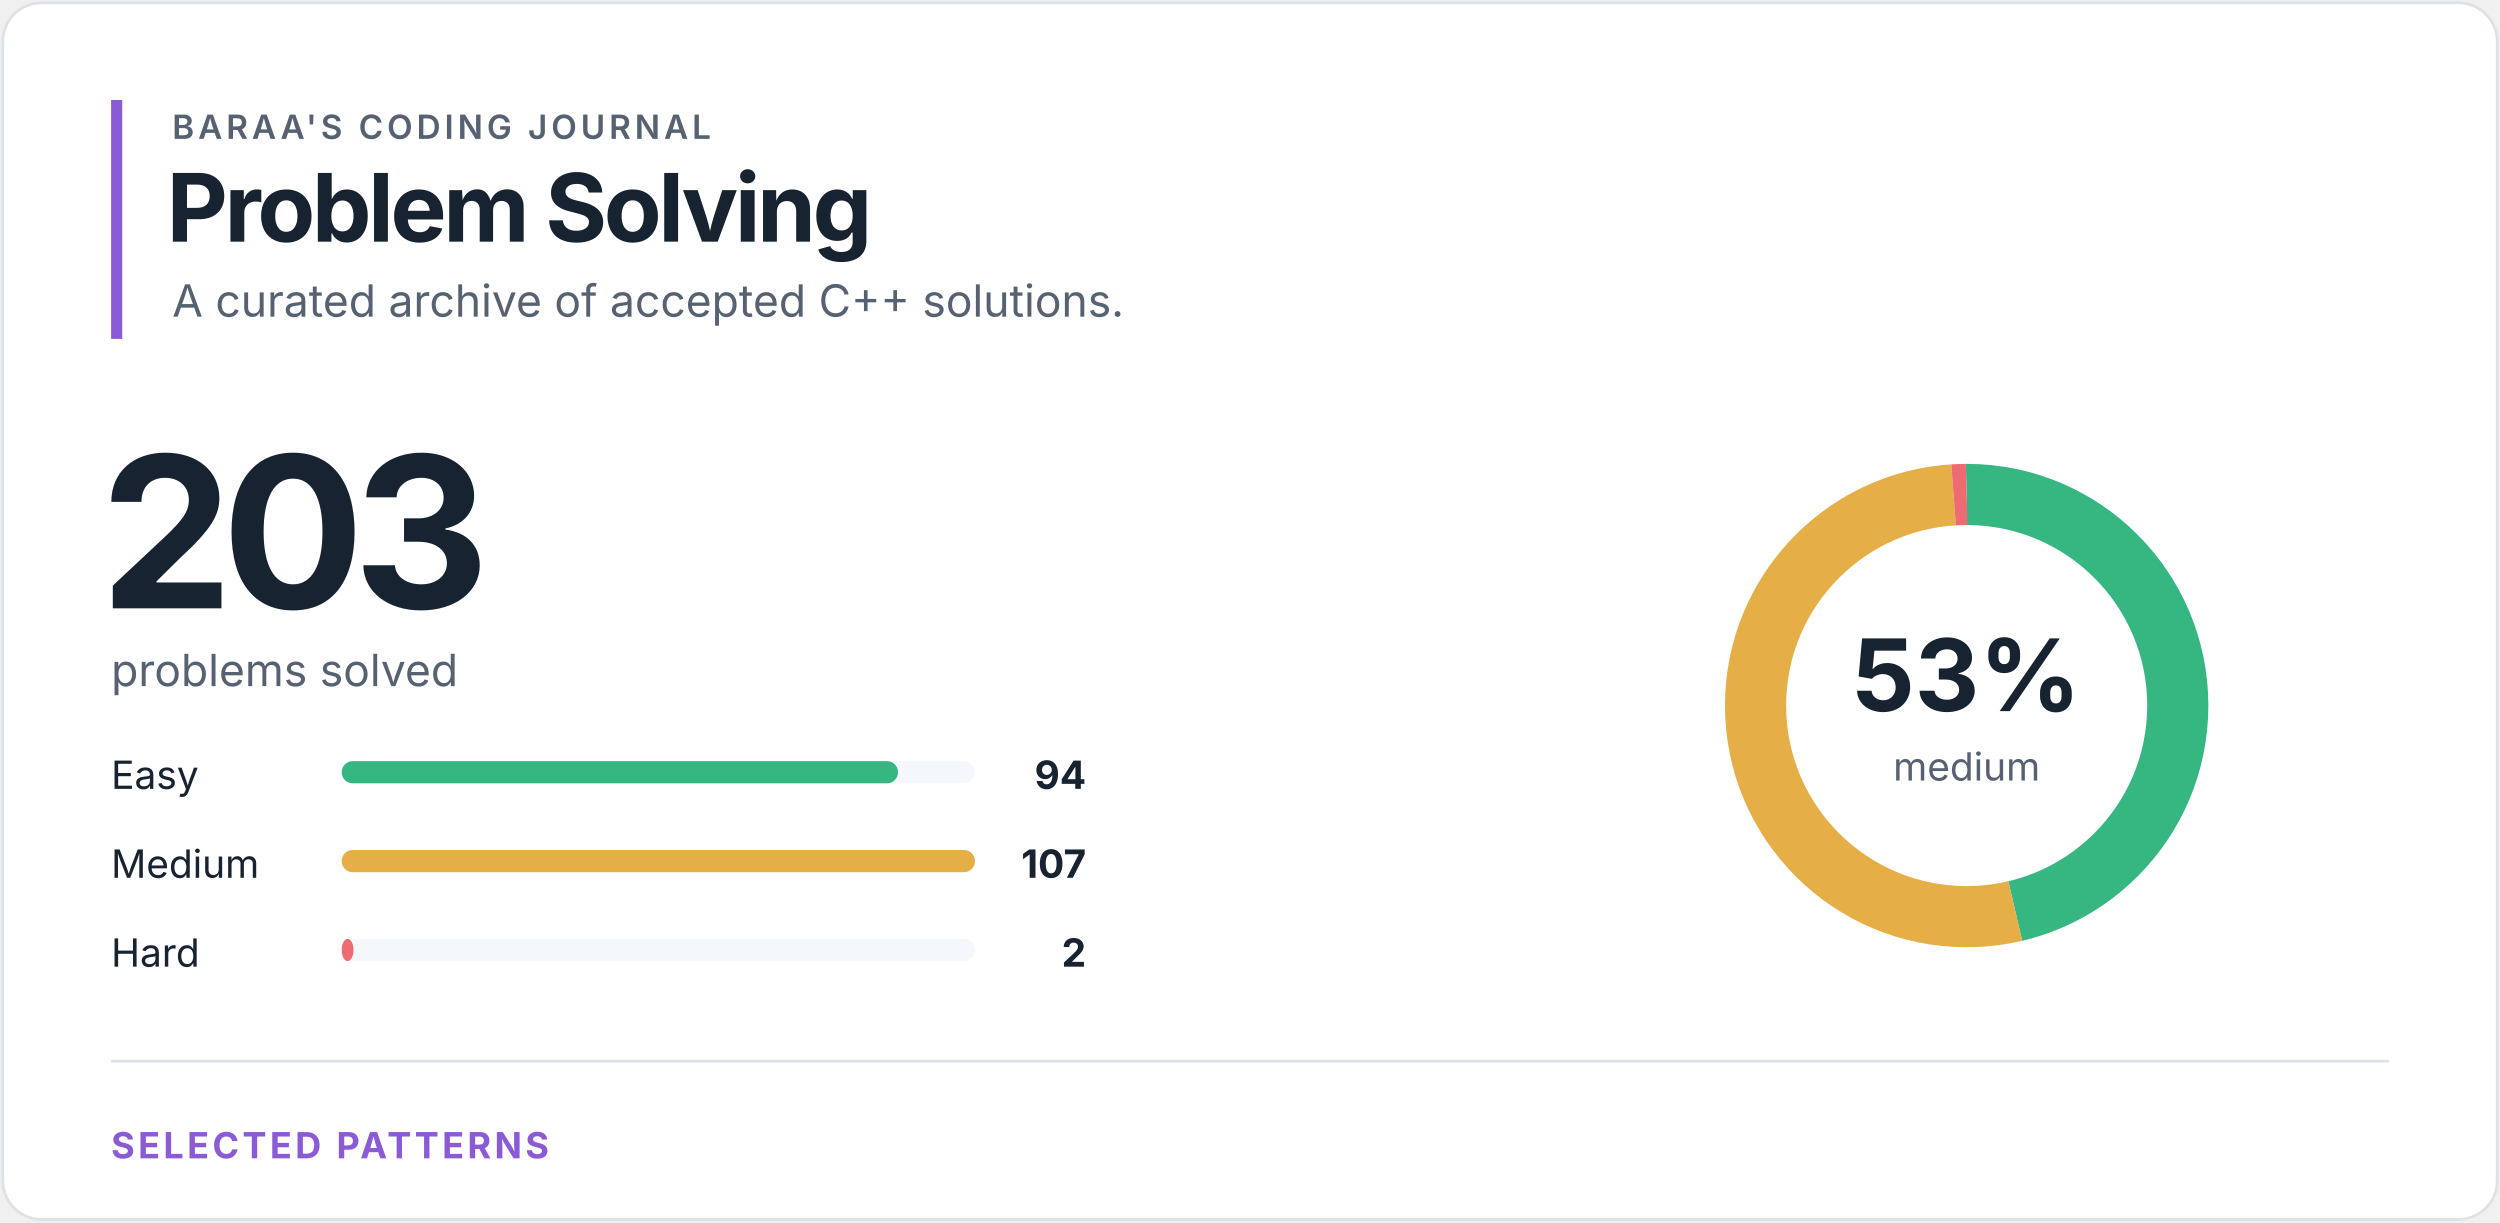
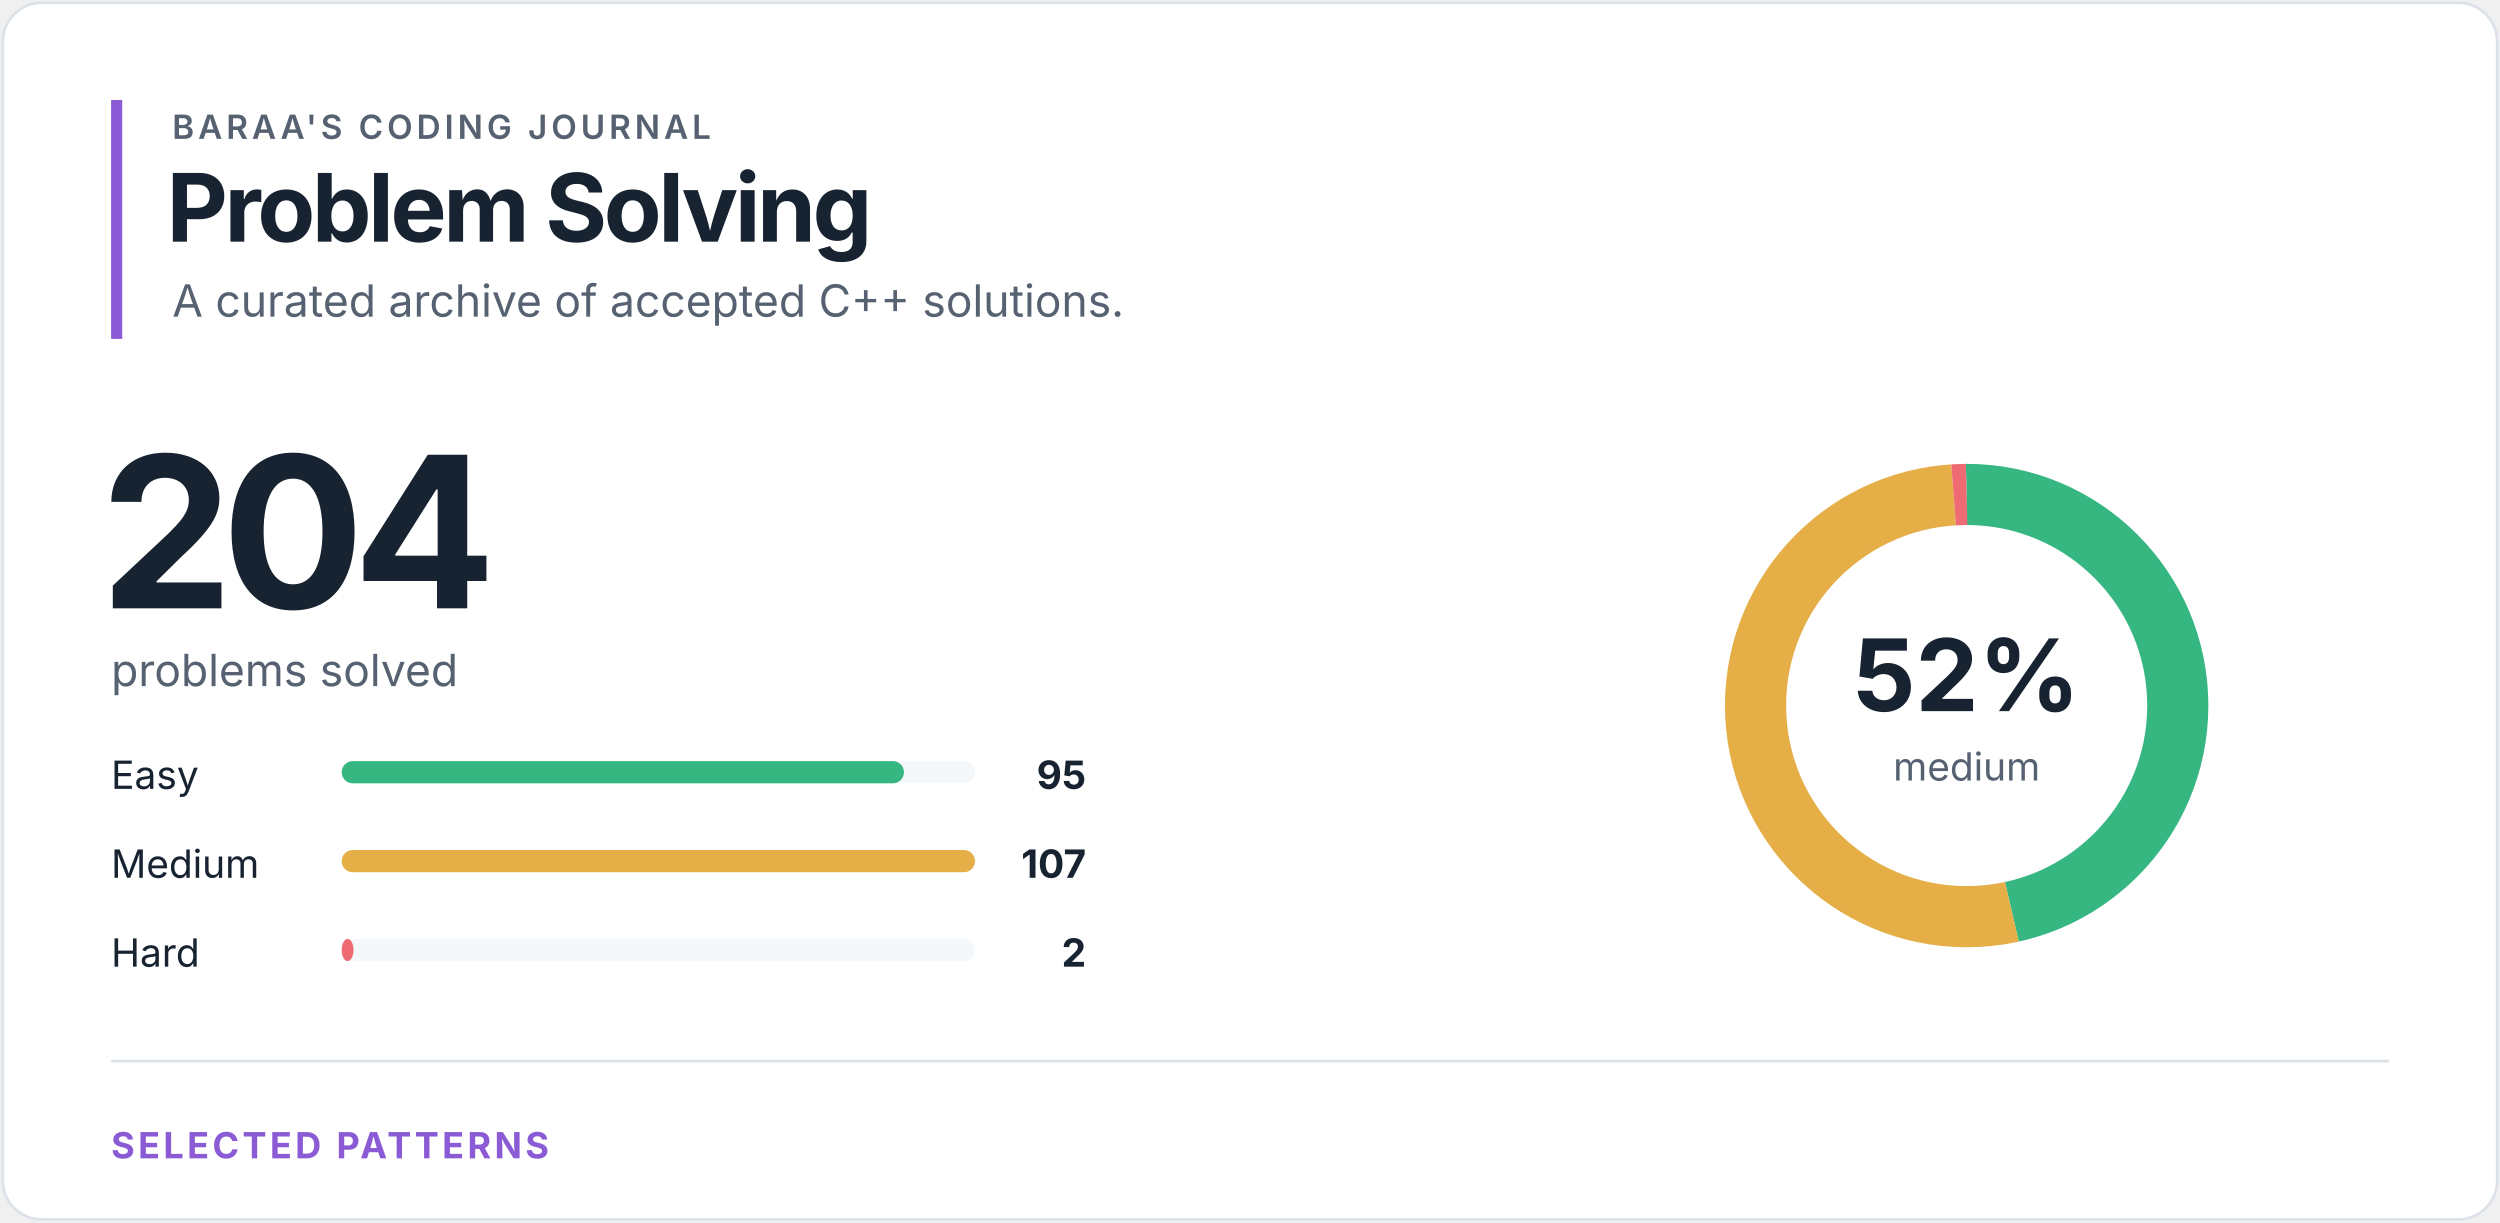
<svg xmlns="http://www.w3.org/2000/svg" width="900" height="440" viewBox="0 0 900 440" role="img" aria-labelledby="title desc">
  <style>
text { font-family: -apple-system, BlinkMacSystemFont, "Segoe UI", sans-serif; }
.eyebrow { fill: #566271; font-size: 12px; font-weight: 600; letter-spacing: 1.4px; }
.heading { fill: #172331; font-size: 34px; font-weight: 700; letter-spacing: -1.2px; }
.total { fill: #172331; font-size: 76px; font-weight: 700; letter-spacing: -4px; }
.subtitle { fill: #566271; font-size: 16px; }
.label { fill: #172331; font-size: 14px; }
.count { fill: #172331; font-size: 14px; font-weight: 700; }
.percentage { fill: #172331; font-size: 36px; font-weight: 700; }
.ring-label { fill: #566271; font-size: 14px; }
.section { fill: #8b5bd5; font-size: 13px; font-weight: 700; letter-spacing: 1.2px; }
</style>
  <rect x="1" y="1" width="898" height="438" rx="14" fill="#ffffff" stroke="#dce2e8" />
  <rect x="40" y="36" width="4" height="86" fill="#8b5bd5" />
  <text x="62" y="50" class="eyebrow">BARAA'S CODING JOURNAL</text>
  <text x="60" y="87" class="heading">Problem Solving</text>
  <text x="62" y="114" class="subtitle">A curated archive of accepted C++ solutions.</text>
-   <text x="36" y="219" class="total">203</text>
+   <text x="36" y="219" class="total">204</text>
  <text x="40" y="247" class="subtitle">problems solved</text>
  <text x="40" y="284" class="label">Easy</text>
  <rect x="123" y="274" width="228" height="8" rx="4" fill="#f5f8fa" />
-   <rect x="123" y="274" width="200.30" height="8" rx="4" fill="#36b782" />
-   <text x="391" y="284" class="count" text-anchor="end">94</text>
+   <rect x="123" y="274" width="202.43" height="8" rx="4" fill="#36b782" />
+   <text x="391" y="284" class="count" text-anchor="end">95</text>
  <text x="40" y="316" class="label">Medium</text>
  <rect x="123" y="306" width="228" height="8" rx="4" fill="#f5f8fa" />
  <rect x="123" y="306" width="228.00" height="8" rx="4" fill="#e5ae46" />
  <text x="391" y="316" class="count" text-anchor="end">107</text>
  <text x="40" y="348" class="label">Hard</text>
  <rect x="123" y="338" width="228" height="8" rx="4" fill="#f5f8fa" />
  <rect x="123" y="338" width="4.26" height="8" rx="4" fill="#ef6b73" />
  <text x="391" y="348" class="count" text-anchor="end">2</text>
  <circle cx="708" cy="254" r="76" fill="none" stroke="#f5f8fa" stroke-width="22" />
-   <circle cx="708" cy="254" r="76" fill="none" stroke="#36b782" stroke-width="22" stroke-dasharray="221.119 256.404" stroke-dashoffset="0" transform="rotate(-90 708 254)" />
-   <circle cx="708" cy="254" r="76" fill="none" stroke="#e5ae46" stroke-width="22" stroke-dasharray="251.699 225.823" stroke-dashoffset="-221.119" transform="rotate(-90 708 254)" />
-   <circle cx="708" cy="254" r="76" fill="none" stroke="#ef6b73" stroke-width="22" stroke-dasharray="4.705 472.817" stroke-dashoffset="-472.817" transform="rotate(-90 708 254)" />
-   <text x="708" y="256" class="percentage" text-anchor="middle">53%</text>
+   <circle cx="708" cy="254" r="76" fill="none" stroke="#36b782" stroke-width="22" stroke-dasharray="222.375 255.147" stroke-dashoffset="0" transform="rotate(-90 708 254)" />
+   <circle cx="708" cy="254" r="76" fill="none" stroke="#e5ae46" stroke-width="22" stroke-dasharray="250.465 227.057" stroke-dashoffset="-222.375" transform="rotate(-90 708 254)" />
+   <circle cx="708" cy="254" r="76" fill="none" stroke="#ef6b73" stroke-width="22" stroke-dasharray="4.682 472.841" stroke-dashoffset="-472.841" transform="rotate(-90 708 254)" />
+   <text x="708" y="256" class="percentage" text-anchor="middle">52%</text>
  <text x="708" y="281" class="ring-label" text-anchor="middle">medium</text>
  <line x1="40" y1="382" x2="860" y2="382" stroke="#dce2e8" />
  <text x="40" y="417" class="section">SELECTED PATTERNS</text>
</svg>
